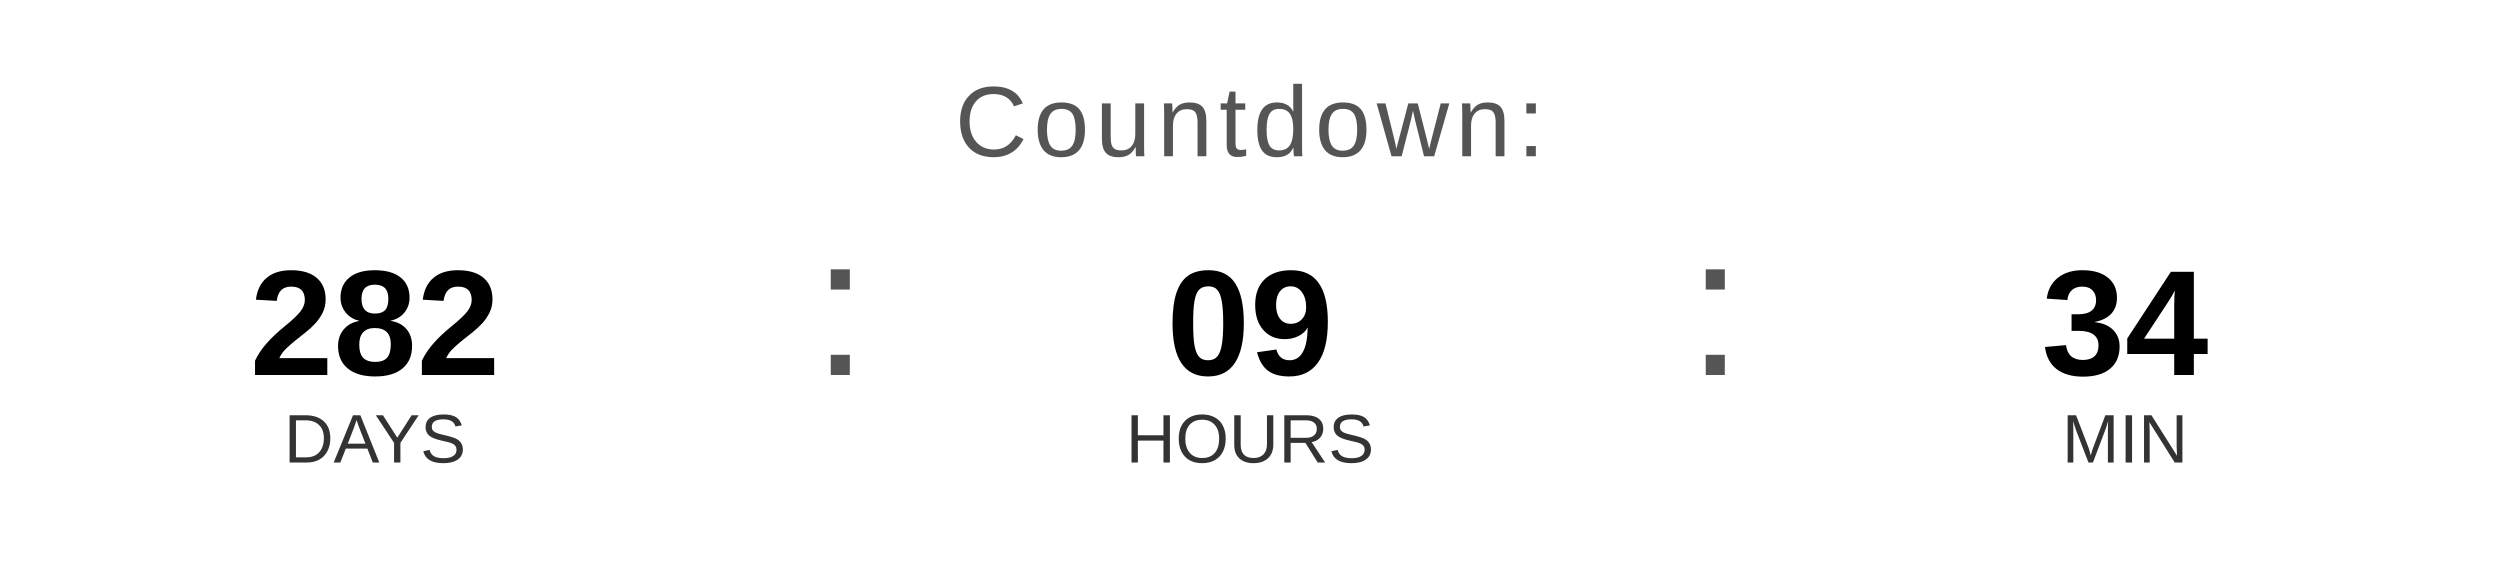
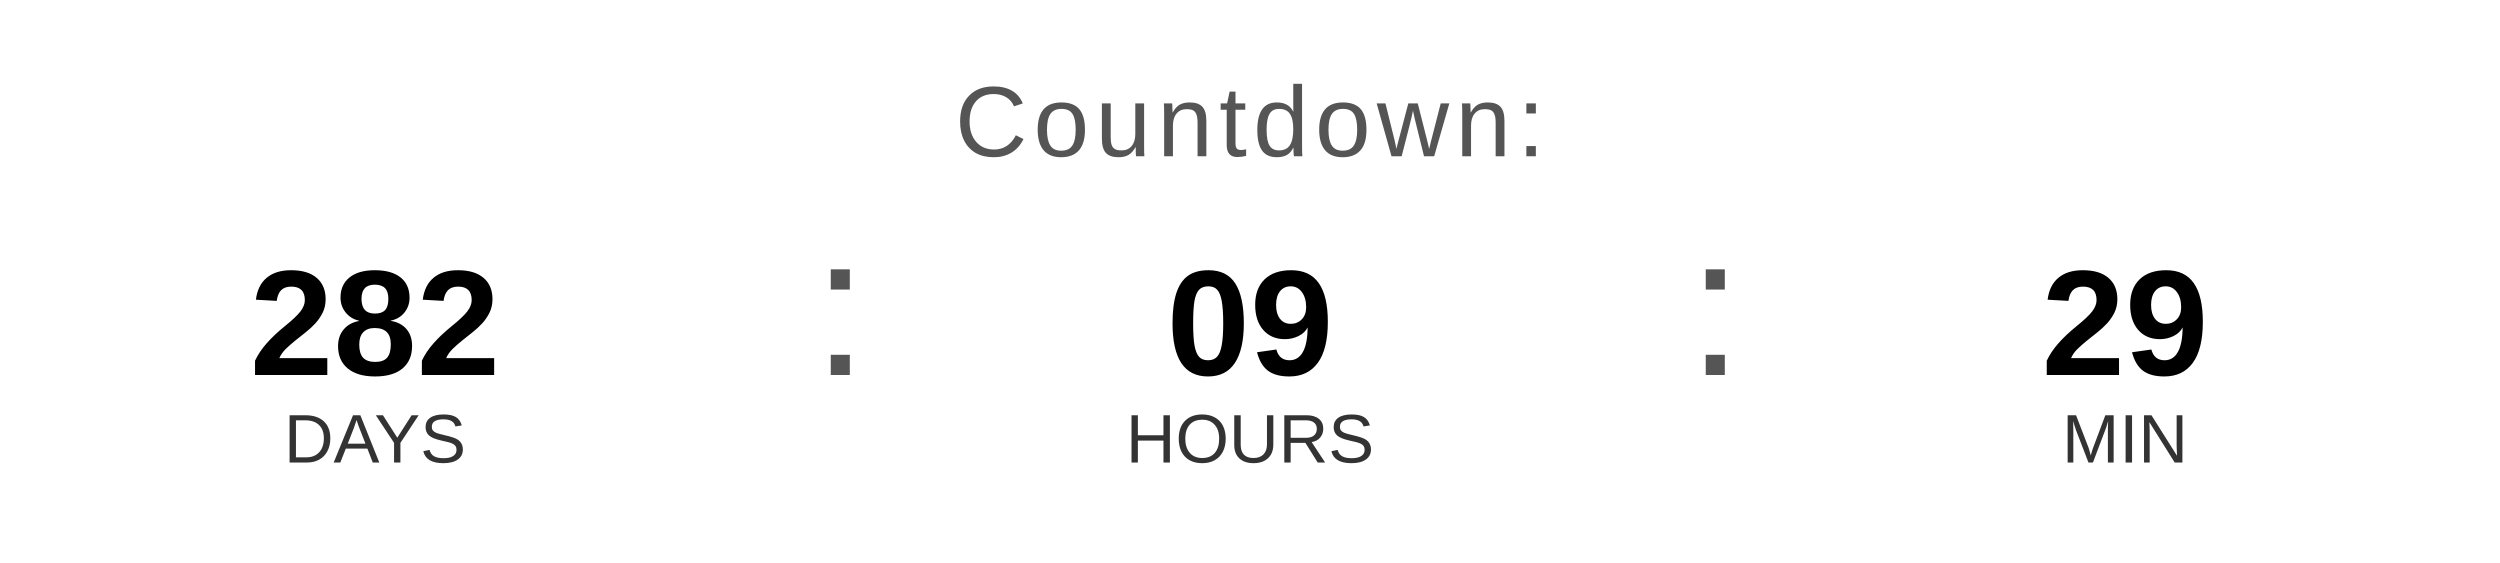
<svg xmlns="http://www.w3.org/2000/svg" width="400" height="90" viewBox="0 0 400 90">
  <text x="200" y="25" font-family="Arial, Helvetica, sans-serif" font-size="16" fill="#555555" text-anchor="middle" letter-spacing="1">
    Countdown:
  </text>
  <text x="60" y="60" font-family="Arial, Helvetica, sans-serif" font-size="24" font-weight="bold" fill="#000000" text-anchor="middle">282</text>
  <text x="60" y="74" font-family="Arial, Helvetica, sans-serif" font-size="11" fill="#333333" text-anchor="middle">DAYS</text>
  <text x="130" y="60" font-family="Arial, sans-serif" font-size="32" fill="#555555">:</text>
  <text x="200" y="60" font-family="Arial, Helvetica, sans-serif" font-size="24" font-weight="bold" fill="#000000" text-anchor="middle">09</text>
  <text x="200" y="74" font-family="Arial, Helvetica, sans-serif" font-size="11" fill="#333333" text-anchor="middle">HOURS</text>
  <text x="270" y="60" font-family="Arial, sans-serif" font-size="32" fill="#555555">:</text>
-   <text x="340" y="60" font-family="Arial, Helvetica, sans-serif" font-size="24" font-weight="bold" fill="#000000" text-anchor="middle">34</text>
+   <text x="340" y="60" font-family="Arial, Helvetica, sans-serif" font-size="24" font-weight="bold" fill="#000000" text-anchor="middle">29</text>
  <text x="340" y="74" font-family="Arial, Helvetica, sans-serif" font-size="11" fill="#333333" text-anchor="middle">MIN</text>
</svg>
